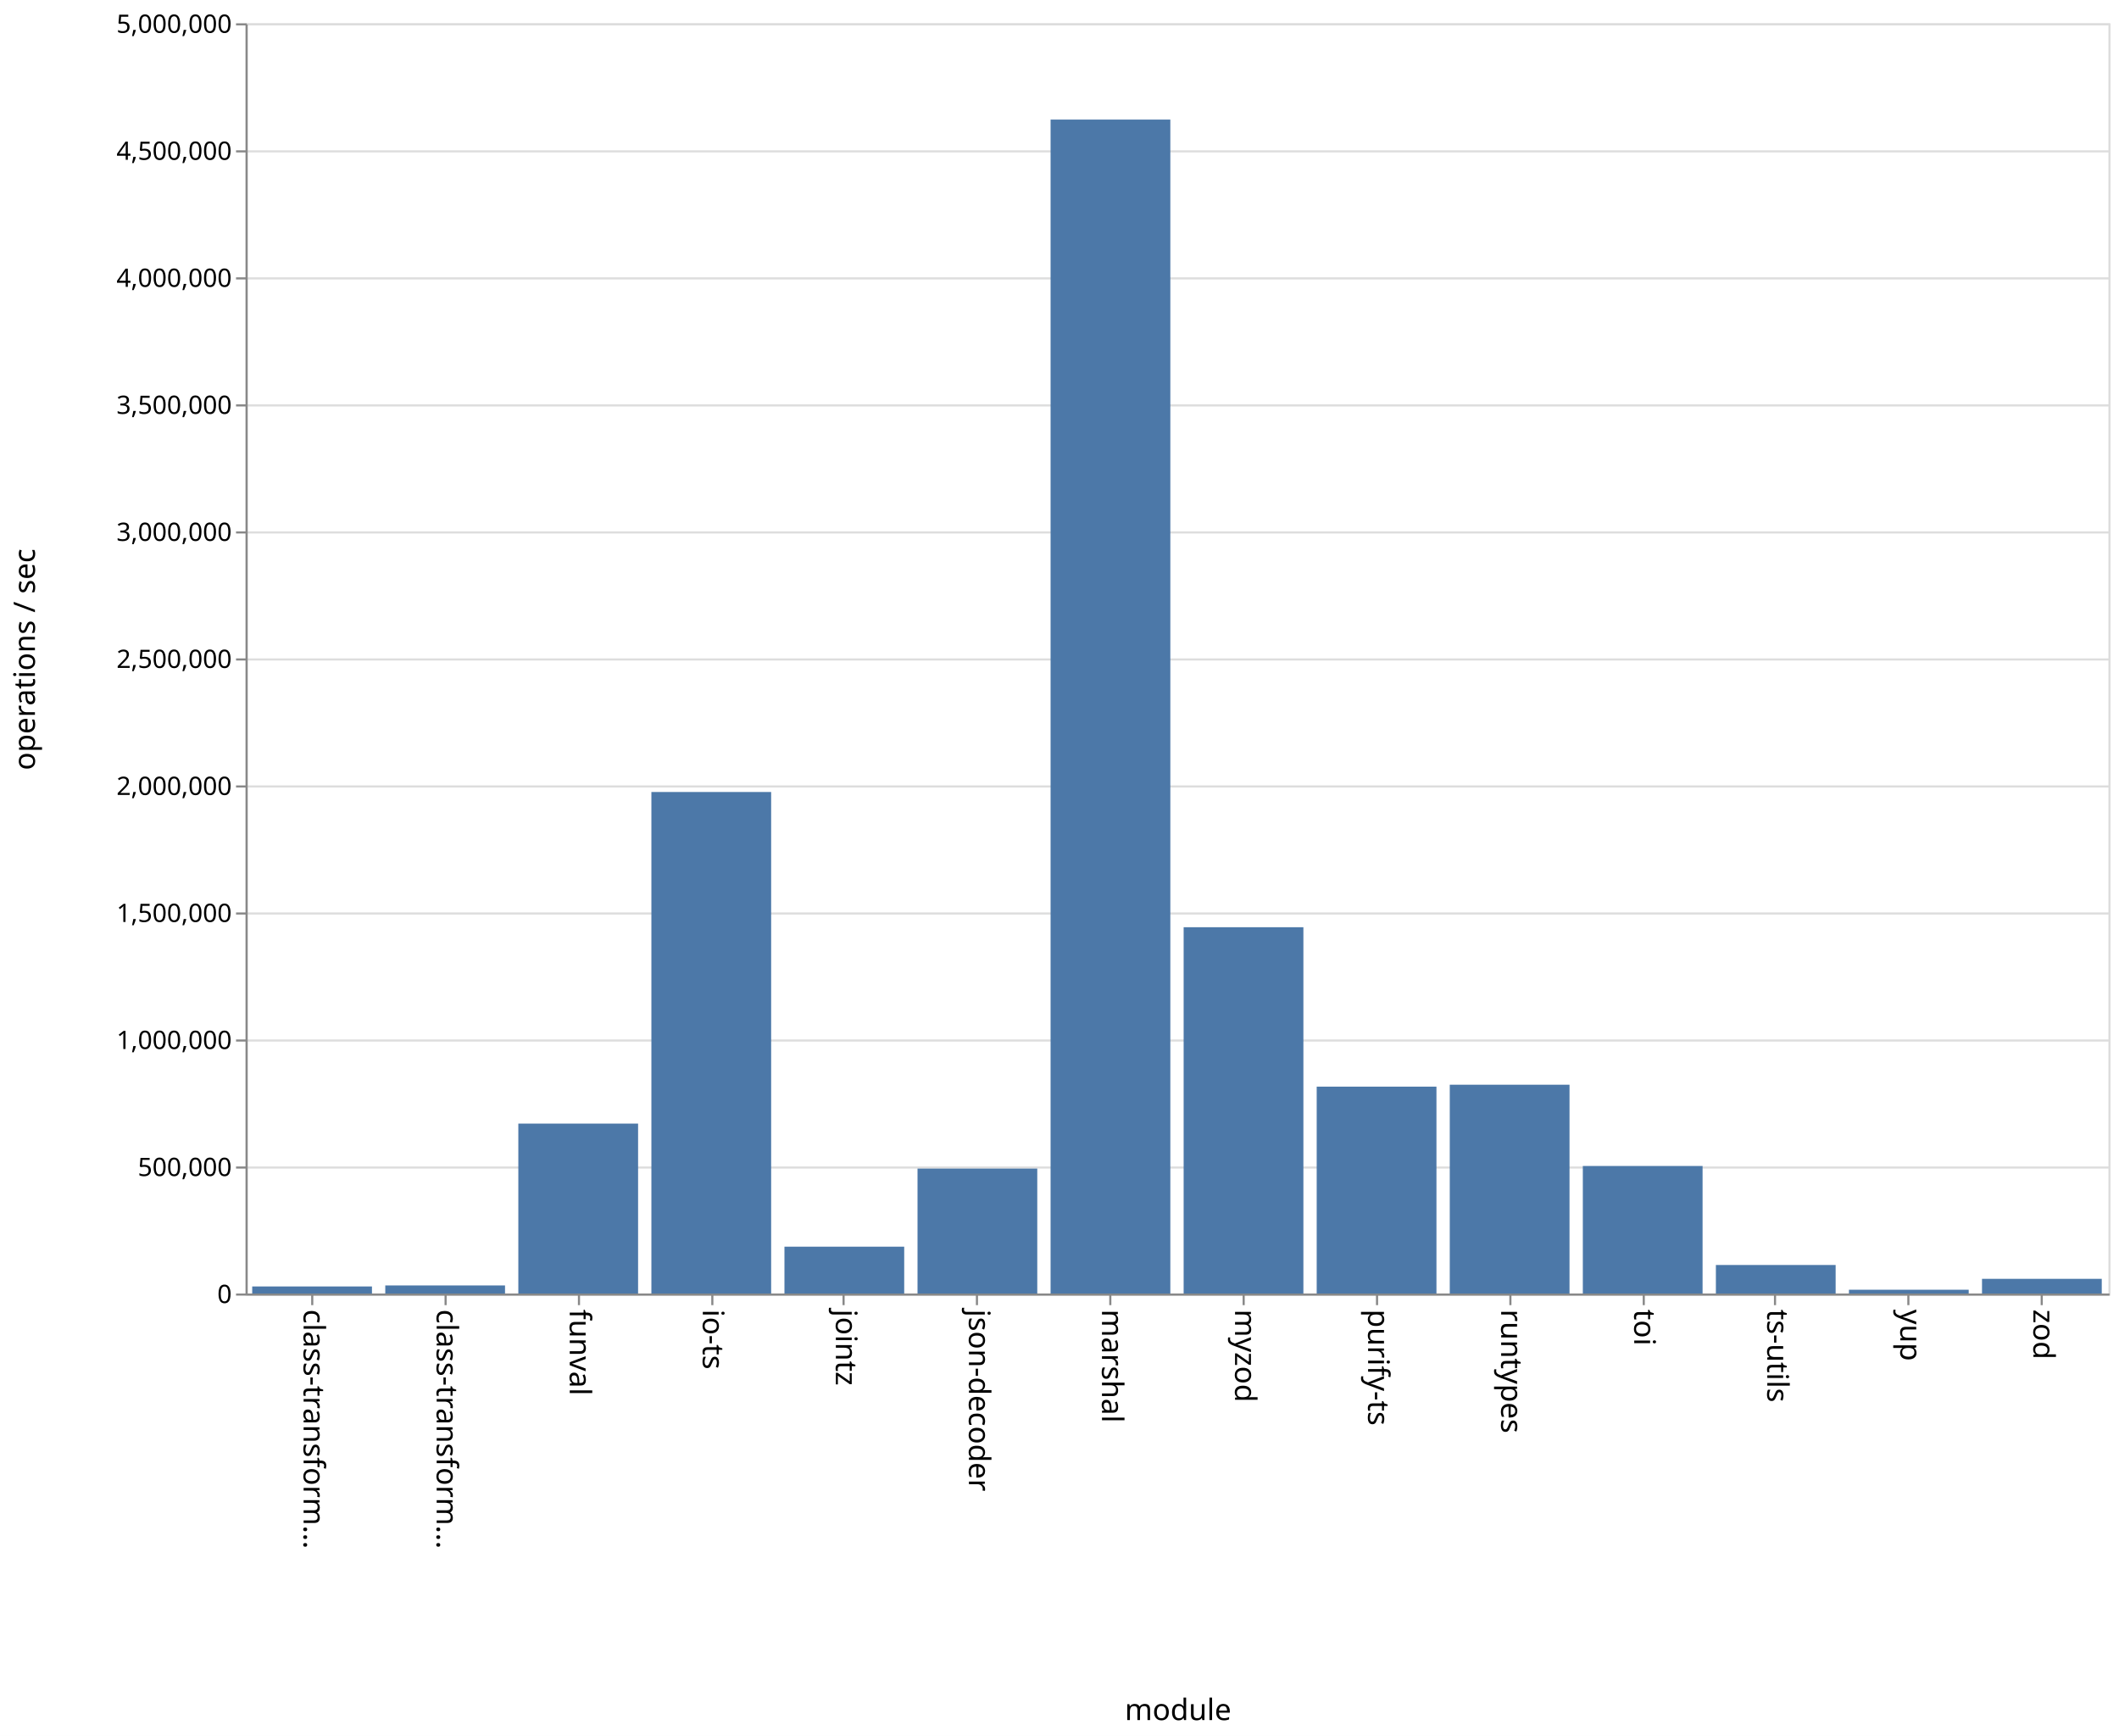
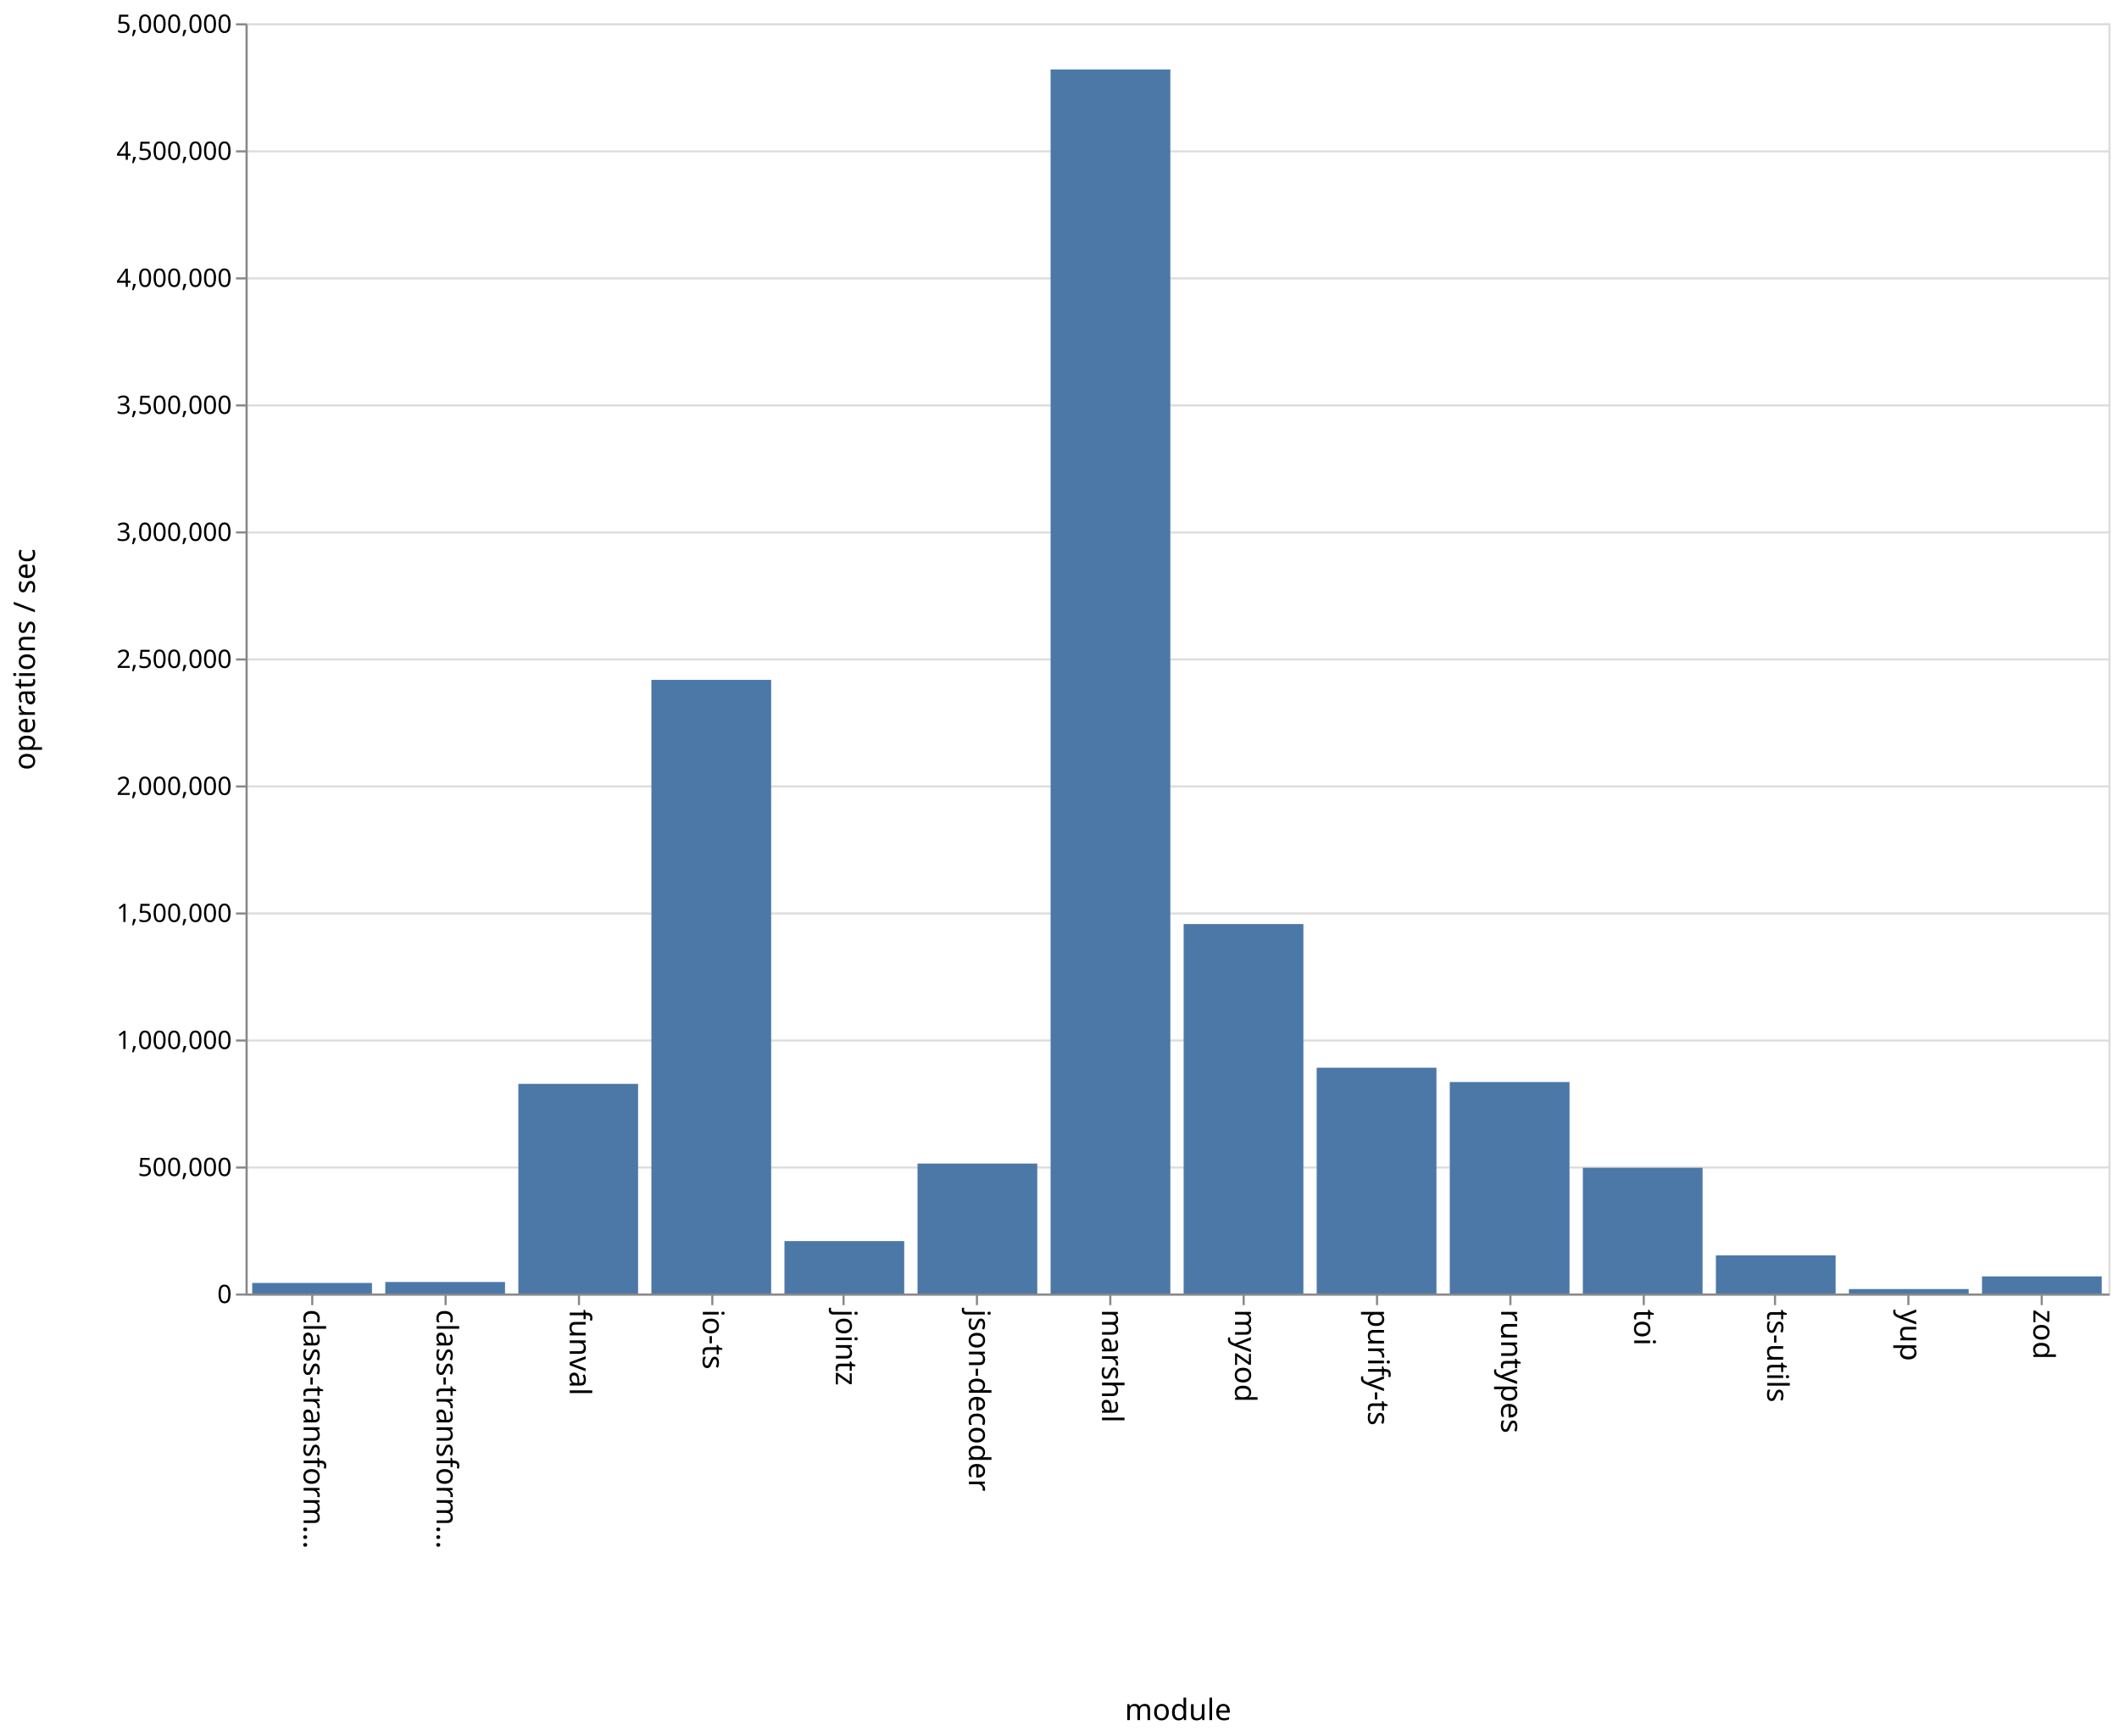
<svg xmlns="http://www.w3.org/2000/svg" class="marks" width="1001" height="820">
  <path fill="#fff" d="M0 0h1001v820H0z" />
  <g class="mark-group role-frame root">
    <path class="background" d="M116.5 11.5h880v600h-880z" fill="none" stroke="#ddd" />
    <g class="mark-group role-axis">
      <path class="background" d="M116.5 11.5z" pointer-events="none" fill="none" />
      <g class="mark-rule role-axis-grid" pointer-events="none" fill="none" stroke="#ddd">
        <path d="M116.5 611.5h880M116.5 551.5h880M116.5 491.5h880M116.5 431.5h880M116.5 371.5h880M116.5 311.5h880M116.5 251.5h880M116.5 191.5h880M116.5 131.5h880M116.5 71.5h880M116.5 11.5h880" />
      </g>
    </g>
    <g class="mark-group role-axis">
      <path class="background" d="M116.5 611.5z" pointer-events="none" fill="none" />
      <g class="mark-rule role-axis-tick" pointer-events="none" fill="none" stroke="#888">
        <path d="M147.5 611.5v5M210.5 611.5v5M273.5 611.5v5M336.5 611.5v5M398.5 611.5v5M461.5 611.5v5M524.5 611.5v5M587.5 611.5v5M650.5 611.5v5M713.5 611.5v5M776.5 611.5v5M838.5 611.5v5M901.5 611.5v5M964.5 611.5v5" />
      </g>
      <g class="mark-text role-axis-label" pointer-events="none" font-family="sans-serif" font-size="14">
        <text transform="rotate(90 -237.536 380.964)">
                    class-transform…
                </text>
        <text transform="rotate(90 -206.107 412.393)">
                    class-transform…
                </text>
        <text transform="rotate(90 -174.679 443.821)">
                    funval
                </text>
        <text transform="rotate(90 -143.25 475.25)">
                    io-ts
                </text>
        <text transform="rotate(90 -111.821 506.679)">
                    jointz
                </text>
        <text transform="rotate(90 -80.393 538.107)">
                    json-decoder
                </text>
        <text transform="rotate(90 -48.964 569.536)">
                    marshal
                </text>
        <text transform="rotate(90 -17.536 600.964)">
                    myzod
                </text>
        <text transform="rotate(90 13.893 632.393)">
                    purify-ts
                </text>
        <text transform="rotate(90 45.321 663.821)">
                    runtypes
                </text>
        <text transform="rotate(90 76.75 695.25)">
                    toi
                </text>
        <text transform="rotate(90 108.179 726.679)">
                    ts-utils
                </text>
        <text transform="rotate(90 139.607 758.107)">
                    yup
                </text>
        <text transform="rotate(90 171.036 789.536)">
                    zod
                </text>
      </g>
      <path fill="none" stroke="#888" d="M116.5 611.5h880" pointer-events="none" />
      <text text-anchor="middle" transform="translate(556.5 812.5)" font-family="sans-serif" font-size="14" font-weight="400" pointer-events="none">
                module
            </text>
    </g>
    <g class="mark-group role-axis">
      <path class="background" d="M116.5 11.5z" pointer-events="none" fill="none" />
      <g class="mark-rule role-axis-tick" pointer-events="none" fill="none" stroke="#888">
        <path d="M116.5 611.5h-5M116.5 551.5h-5M116.5 491.5h-5M116.5 431.5h-5M116.5 371.5h-5M116.5 311.5h-5M116.5 251.5h-5M116.5 191.5h-5M116.5 131.5h-5M116.5 71.5h-5M116.5 11.5h-5" />
      </g>
      <g class="mark-text role-axis-label" pointer-events="none" text-anchor="end" font-family="sans-serif" font-size="12">
        <text transform="translate(109.5 615.5)">
                    0
                </text>
        <text transform="translate(109.5 555.5)">
                    500,000
                </text>
        <text transform="translate(109.5 495.5)">
                    1,000,000
                </text>
        <text transform="translate(109.5 435.5)">
                    1,500,000
                </text>
        <text transform="translate(109.5 375.5)">
                    2,000,000
                </text>
        <text transform="translate(109.5 315.5)">
                    2,500,000
                </text>
        <text transform="translate(109.5 255.5)">
                    3,000,000
                </text>
        <text transform="translate(109.5 195.5)">
                    3,500,000
                </text>
        <text transform="translate(109.5 135.5)">
                    4,000,000
                </text>
        <text transform="translate(109.5 75.5)">
                    4,500,000
                </text>
        <text transform="translate(109.5 15.5)">
                    5,000,000
                </text>
      </g>
      <path fill="none" stroke="#888" d="M116.5 611.5v-600" pointer-events="none" />
      <text text-anchor="middle" transform="rotate(-90 164 147.5)" font-family="sans-serif" font-size="14" font-weight="400" pointer-events="none">
                operations / sec
            </text>
    </g>
    <g class="mark-rect role-mark marks" fill="#4c78a8">
-       <path d="M119.143 607.686h56.571V611h-56.571zM182 607.192h56.571V611H182zM244.857 530.754h56.572V611h-56.572zM307.714 374.098h56.572V611h-56.572zM370.571 588.875h56.572V611H370.57zM433.429 551.995H490V611h-56.571zM496.286 56.482h56.571V611h-56.571zM559.143 437.973h56.571V611h-56.571zM622 513.283h56.571V611H622zM684.857 512.37h56.572V611h-56.572zM747.714 550.769h56.572V611h-56.572zM810.571 597.529h56.572V611H810.57zM873.429 609.217H930V611h-56.571zM936.286 604.073h56.571V611h-56.571z" />
+       <path d="M119.143 606.028h56.571V611h-56.571zM182 605.557h56.571V611H182zM244.857 511.985h56.572V611h-56.572zM307.714 321.158h56.572V611h-56.572zM370.571 586.236h56.572V611H370.57zM433.429 549.609H490V611h-56.571zM496.286 32.827h56.571V611h-56.571zM559.143 436.485h56.571V611h-56.571zM622 504.353h56.571V611H622zM684.857 511.1h56.572V611h-56.572zM747.714 551.615h56.572V611h-56.572zM810.571 593h56.572v18H810.57zM873.429 608.893H930V611h-56.571zM936.286 602.93h56.571V611h-56.571z" />
    </g>
  </g>
</svg>
